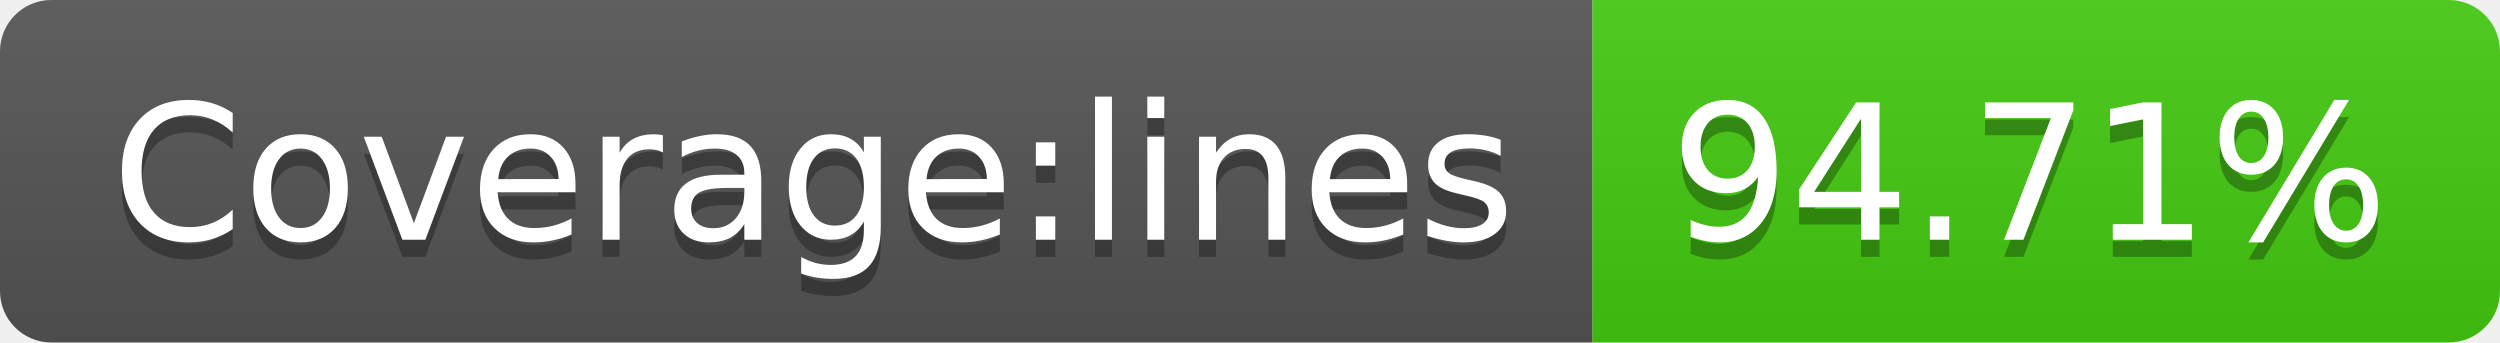
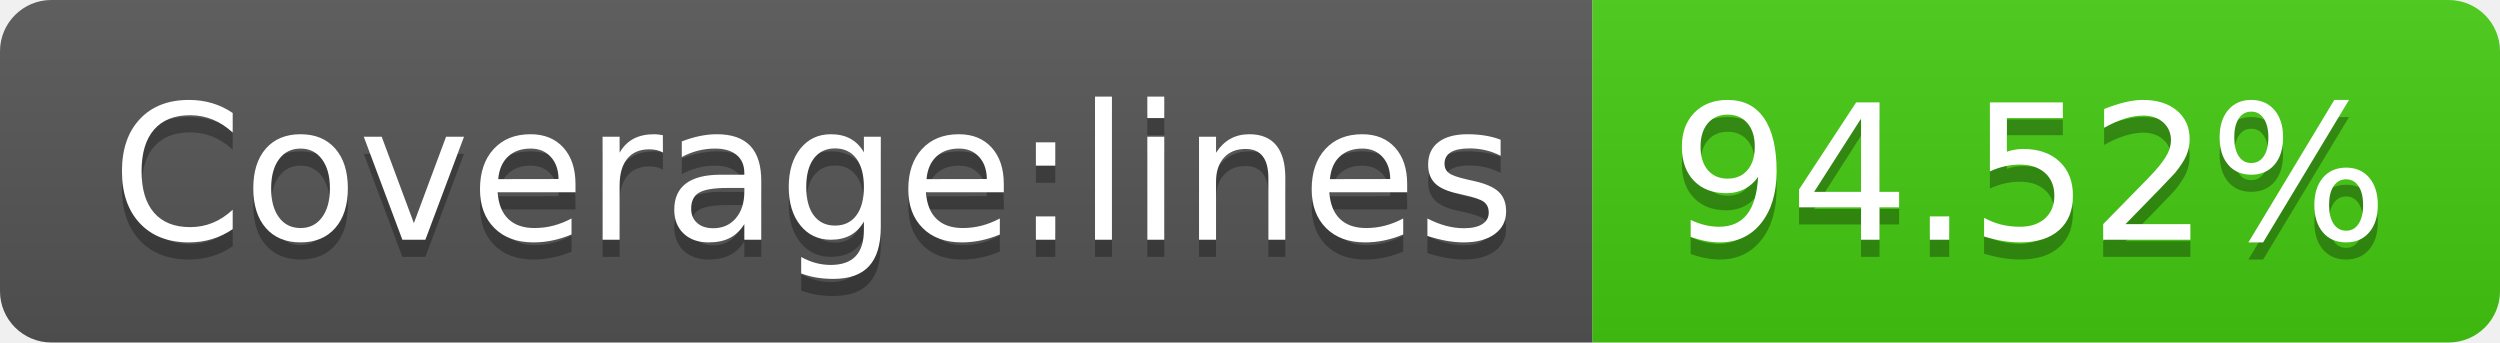
<svg xmlns="http://www.w3.org/2000/svg" width="146" height="20">
  <linearGradient id="b" x2="0" y2="100%">
    <stop offset="0" stop-color="#bbb" stop-opacity=".1" />
    <stop offset="1" stop-opacity=".1" />
  </linearGradient>
  <clipPath id="a">
    <rect width="146" height="20" rx="3" fill="#fff" />
  </clipPath>
  <g clip-path="url(#a)">
    <path fill="#555" d="M0 0h93v20H0z" />
    <path fill="#4c1" d="M93 0h53v20H93z" />
    <path fill="url(#b)" d="M0 0h146v20H0z" />
  </g>
  <g fill="#fff" text-anchor="middle" font-family="DejaVu Sans,Verdana,Geneva,sans-serif" font-size="110">
    <text x="475" y="150" fill="#010101" fill-opacity=".3" transform="scale(.1)" textLength="830">Coverage:lines</text>
    <text x="475" y="140" transform="scale(.1)" textLength="830">Coverage:lines</text>
-     <text x="1185" y="150" fill="#010101" fill-opacity=".3" transform="scale(.1)" textLength="430">94.71%</text>
-     <text x="1185" y="140" transform="scale(.1)" textLength="430">94.71%</text>
+     <text x="1185" y="150" fill="#010101" fill-opacity=".3" transform="scale(.1)" textLength="430">94.52%</text>
+     <text x="1185" y="140" transform="scale(.1)" textLength="430">94.52%</text>
  </g>
</svg>
